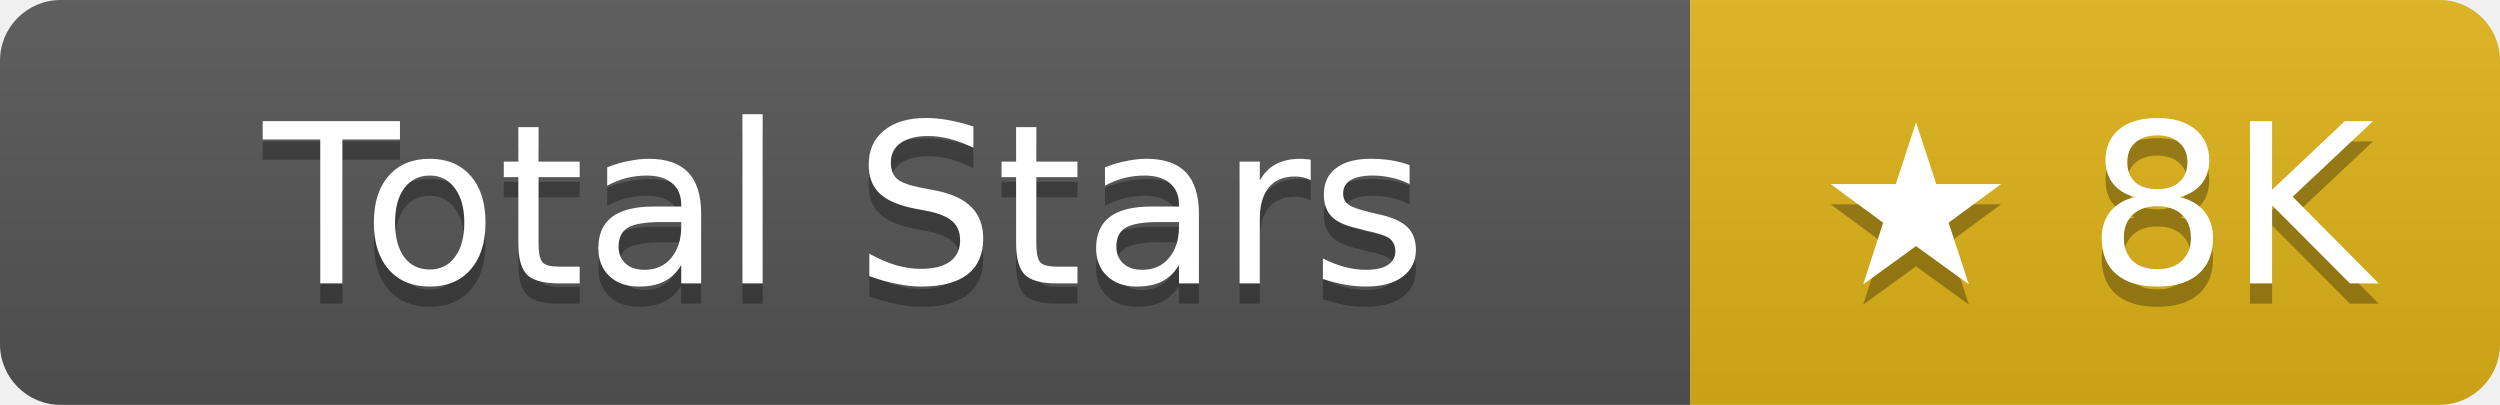
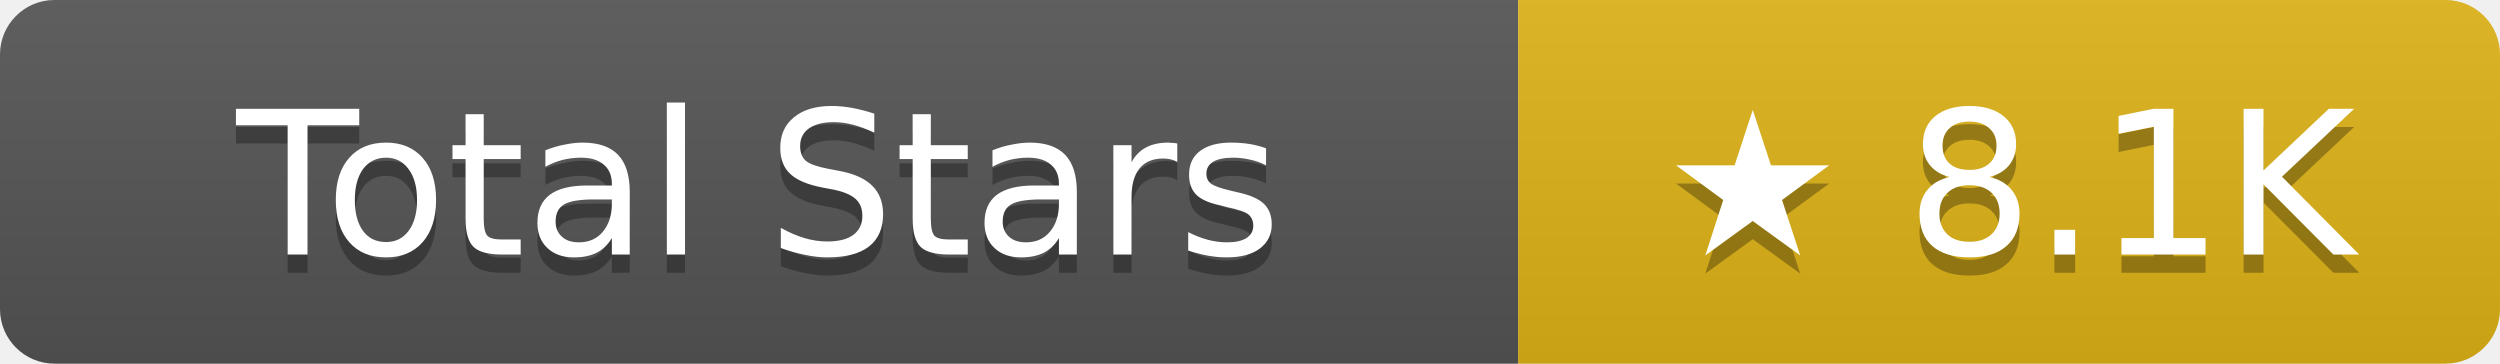
- <svg xmlns="http://www.w3.org/2000/svg" width="123.5" height="20" role="img" aria-label="Total Stars: ★ 8K">
+ <svg xmlns="http://www.w3.org/2000/svg" width="137.5" height="20" role="img" aria-label="Total Stars: ★ 8.1K">
  <linearGradient id="s" x2="0" y2="100%">
    <stop offset="0" stop-color="#bbb" stop-opacity=".1" />
    <stop offset="1" stop-opacity=".1" />
  </linearGradient>
  <clipPath id="r">
-     <rect width="123.5" height="20" rx="3" fill="#fff" />
+     <rect width="137.5" height="20" rx="3" fill="#fff" />
  </clipPath>
  <g clip-path="url(#r)">
    <rect width="83.5" height="20" fill="#555" />
-     <rect x="83.5" width="40" height="20" fill="#dfb317" />
-     <rect width="123.5" height="20" fill="url(#s)" />
+     <rect x="83.5" width="54" height="20" fill="#dfb317" />
+     <rect width="137.5" height="20" fill="url(#s)" />
  </g>
  <g fill="#fff" text-anchor="middle" font-family="Verdana,Geneva,DejaVu Sans,sans-serif" text-rendering="geometricPrecision" font-size="11">
    <text aria-hidden="true" x="41.75" y="15" fill="#010101" fill-opacity=".3">Total Stars</text>
    <text x="41.75" y="14">Total Stars</text>
-     <text aria-hidden="true" x="103.5" y="15" fill="#010101" fill-opacity=".3">★ 8K</text>
-     <text x="103.5" y="14">★ 8K</text>
+     <text aria-hidden="true" x="110.5" y="15" fill="#010101" fill-opacity=".3">★ 8.1K</text>
+     <text x="110.5" y="14">★ 8.1K</text>
  </g>
</svg>
